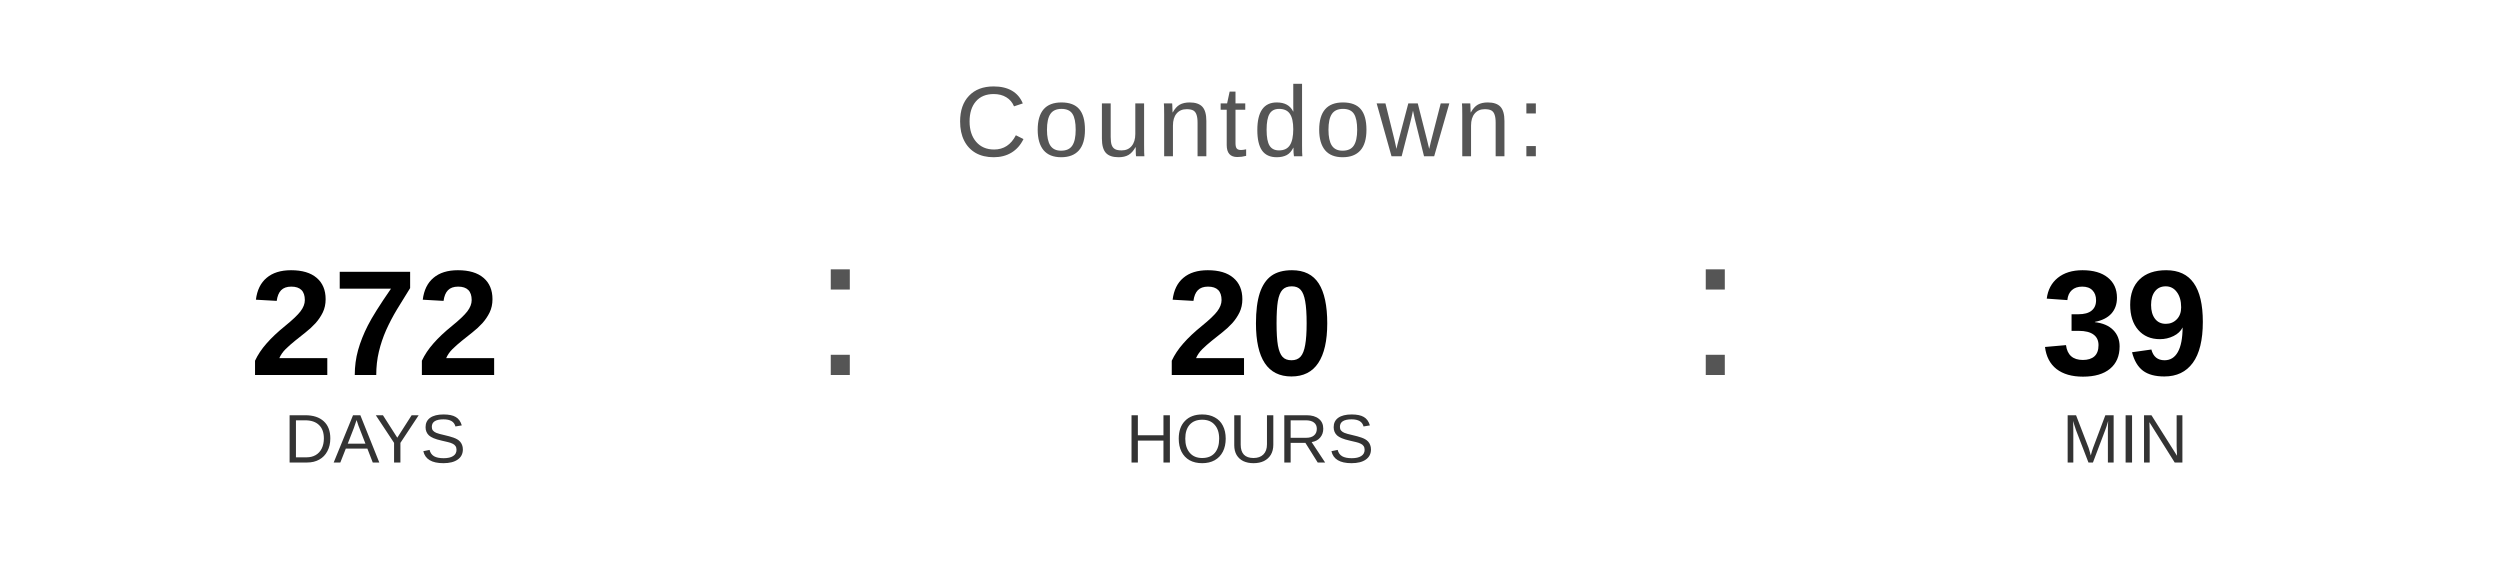
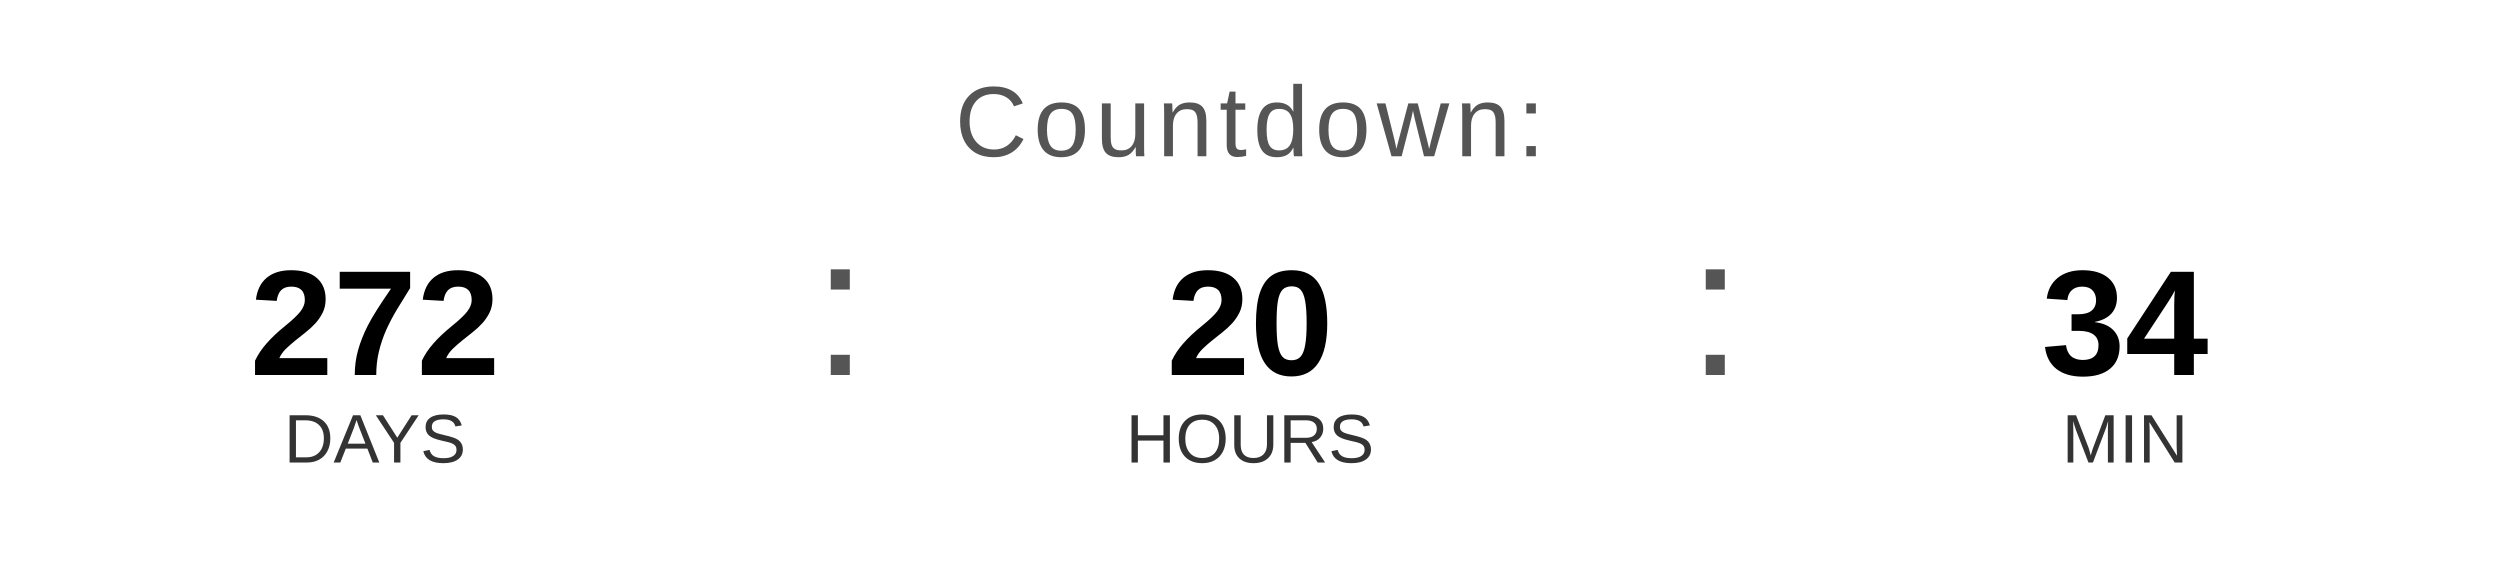
<svg xmlns="http://www.w3.org/2000/svg" width="400" height="90" viewBox="0 0 400 90">
  <text x="200" y="25" font-family="Arial, Helvetica, sans-serif" font-size="16" fill="#555555" text-anchor="middle" letter-spacing="1">
    Countdown:
  </text>
  <text x="60" y="60" font-family="Arial, Helvetica, sans-serif" font-size="24" font-weight="bold" fill="#000000" text-anchor="middle">272</text>
  <text x="60" y="74" font-family="Arial, Helvetica, sans-serif" font-size="11" fill="#333333" text-anchor="middle">DAYS</text>
  <text x="130" y="60" font-family="Arial, sans-serif" font-size="32" fill="#555555">:</text>
  <text x="200" y="60" font-family="Arial, Helvetica, sans-serif" font-size="24" font-weight="bold" fill="#000000" text-anchor="middle">20</text>
  <text x="200" y="74" font-family="Arial, Helvetica, sans-serif" font-size="11" fill="#333333" text-anchor="middle">HOURS</text>
  <text x="270" y="60" font-family="Arial, sans-serif" font-size="32" fill="#555555">:</text>
-   <text x="340" y="60" font-family="Arial, Helvetica, sans-serif" font-size="24" font-weight="bold" fill="#000000" text-anchor="middle">39</text>
+   <text x="340" y="60" font-family="Arial, Helvetica, sans-serif" font-size="24" font-weight="bold" fill="#000000" text-anchor="middle">34</text>
  <text x="340" y="74" font-family="Arial, Helvetica, sans-serif" font-size="11" fill="#333333" text-anchor="middle">MIN</text>
</svg>
